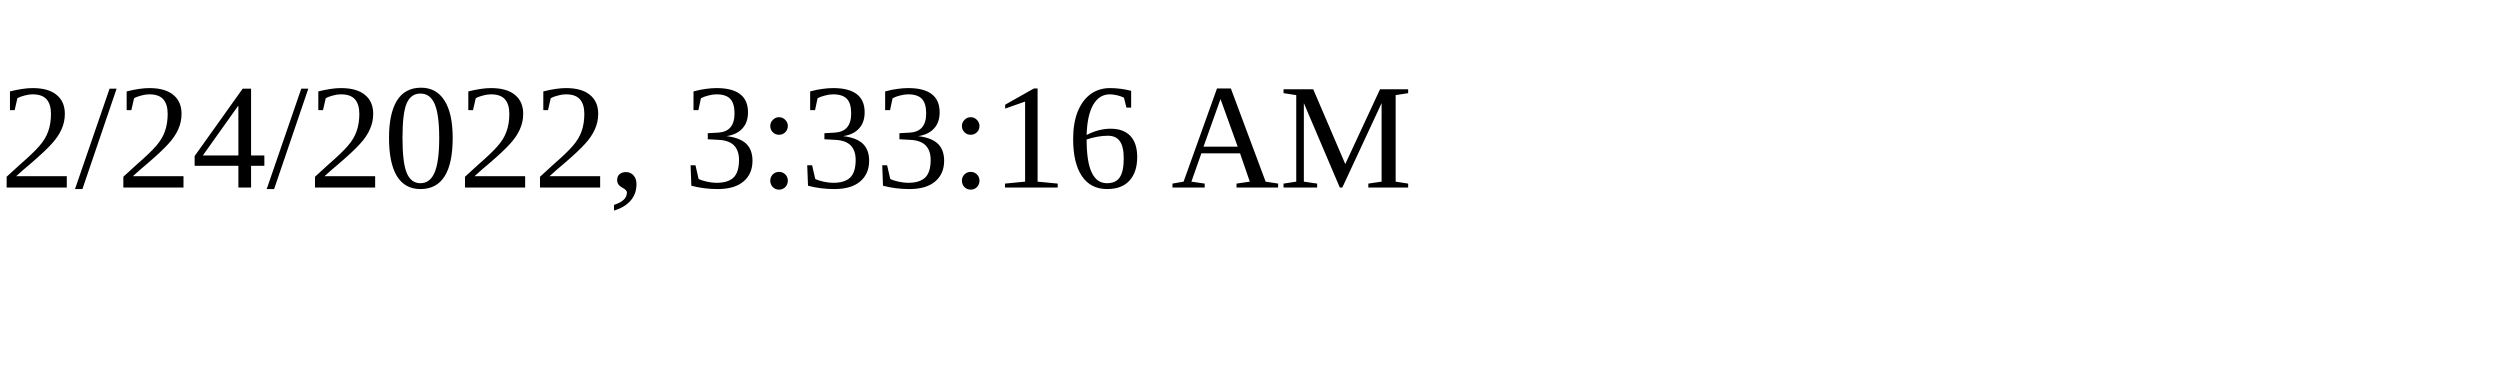
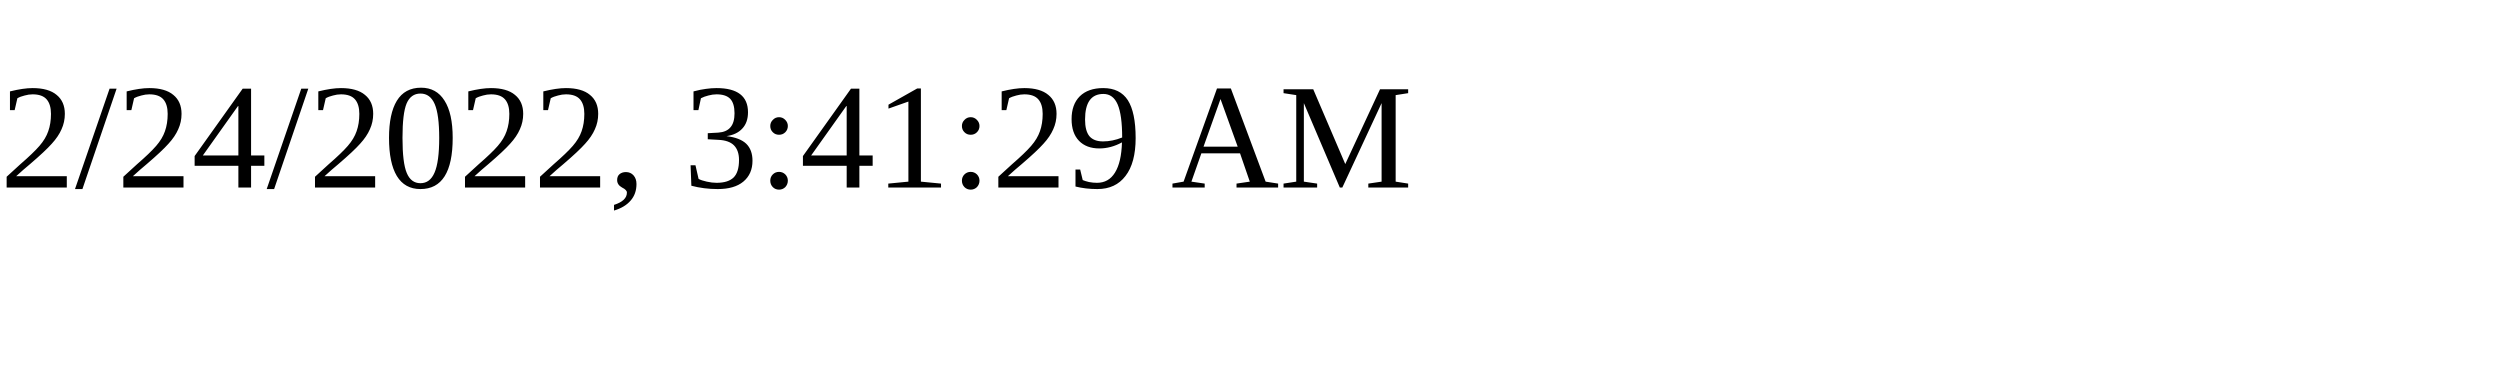
<svg xmlns="http://www.w3.org/2000/svg" height="30" width="200">
-   <text x="0" y="15">2/24/2022, 3:33:16 AM</text>
+   <text x="0" y="15">2/24/2022, 3:41:29 AM</text>
</svg>
